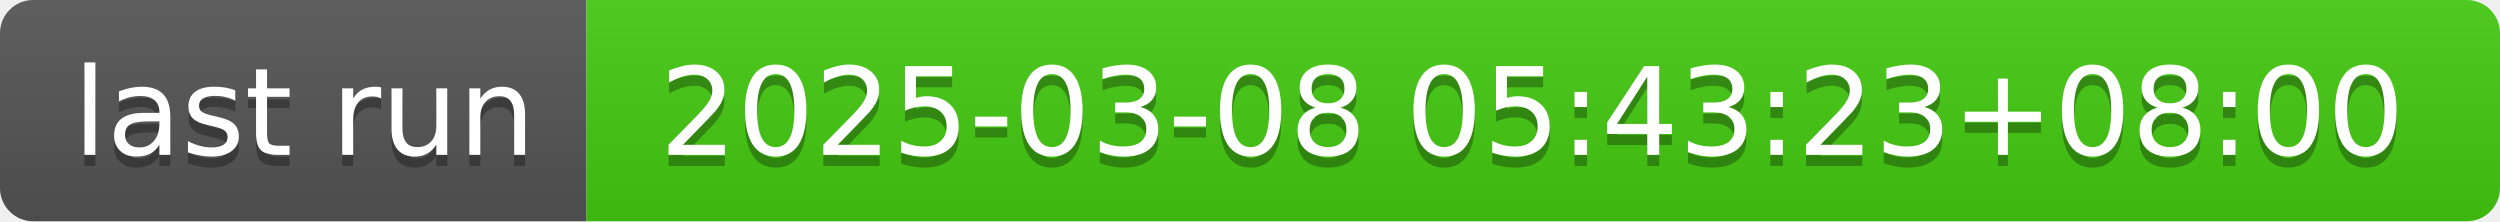
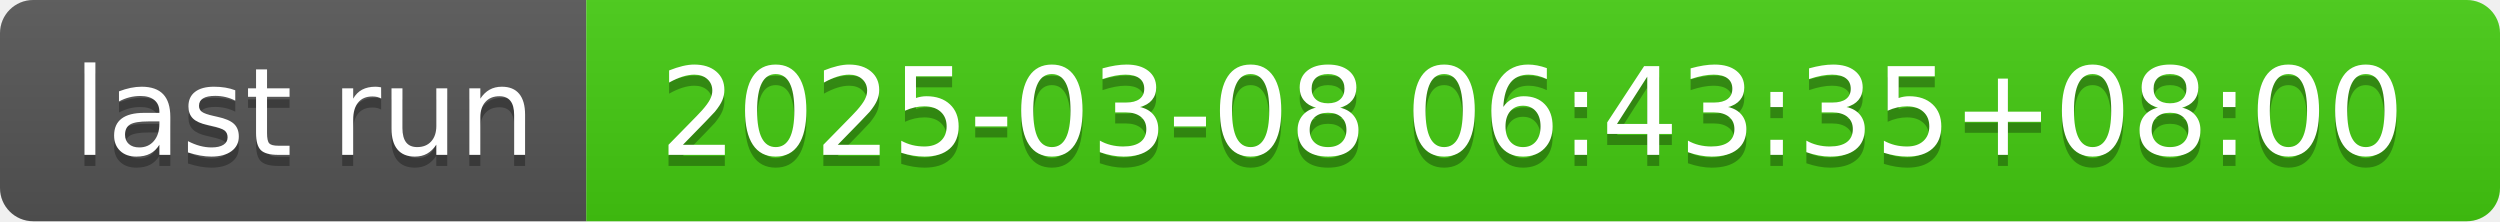
- <svg xmlns="http://www.w3.org/2000/svg" width="226" height="20" role="img" aria-label="last run: 2025-03-08 05:43:23+08:00">
+ <svg xmlns="http://www.w3.org/2000/svg" width="226" height="20" role="img" aria-label="last run: 2025-03-08 06:43:35+08:00">
  <linearGradient id="s" x2="0" y2="100%">
    <stop offset="0" stop-color="#bbb" stop-opacity=".1" />
    <stop offset="1" stop-opacity=".1" />
  </linearGradient>
  <clipPath id="r">
    <rect width="226" height="20" rx="3" fill="#fff" />
  </clipPath>
  <g clip-path="url(#r)">
    <rect width="53" height="20" fill="#555" />
    <rect x="53" width="173" height="20" fill="#4c1" />
    <rect width="226" height="20" fill="url(#s)" />
  </g>
  <g fill="#fff" text-anchor="middle" font-family="Verdana,Geneva,DejaVu Sans,sans-serif" text-rendering="geometricPrecision" font-size="110">
    <text aria-hidden="true" x="275" y="150" fill="#010101" fill-opacity=".3" transform="scale(.1)" textLength="430">last run</text>
    <text x="275" y="140" transform="scale(.1)" fill="#fff" textLength="430">last run</text>
-     <text aria-hidden="true" x="1385" y="150" fill="#010101" fill-opacity=".3" transform="scale(.1)" textLength="1630">2025-03-08 05:43:23+08:00</text>
-     <text x="1385" y="140" transform="scale(.1)" fill="#fff" textLength="1630">2025-03-08 05:43:23+08:00</text>
+     <text aria-hidden="true" x="1385" y="150" fill="#010101" fill-opacity=".3" transform="scale(.1)" textLength="1630">2025-03-08 06:43:35+08:00</text>
+     <text x="1385" y="140" transform="scale(.1)" fill="#fff" textLength="1630">2025-03-08 06:43:35+08:00</text>
  </g>
</svg>
